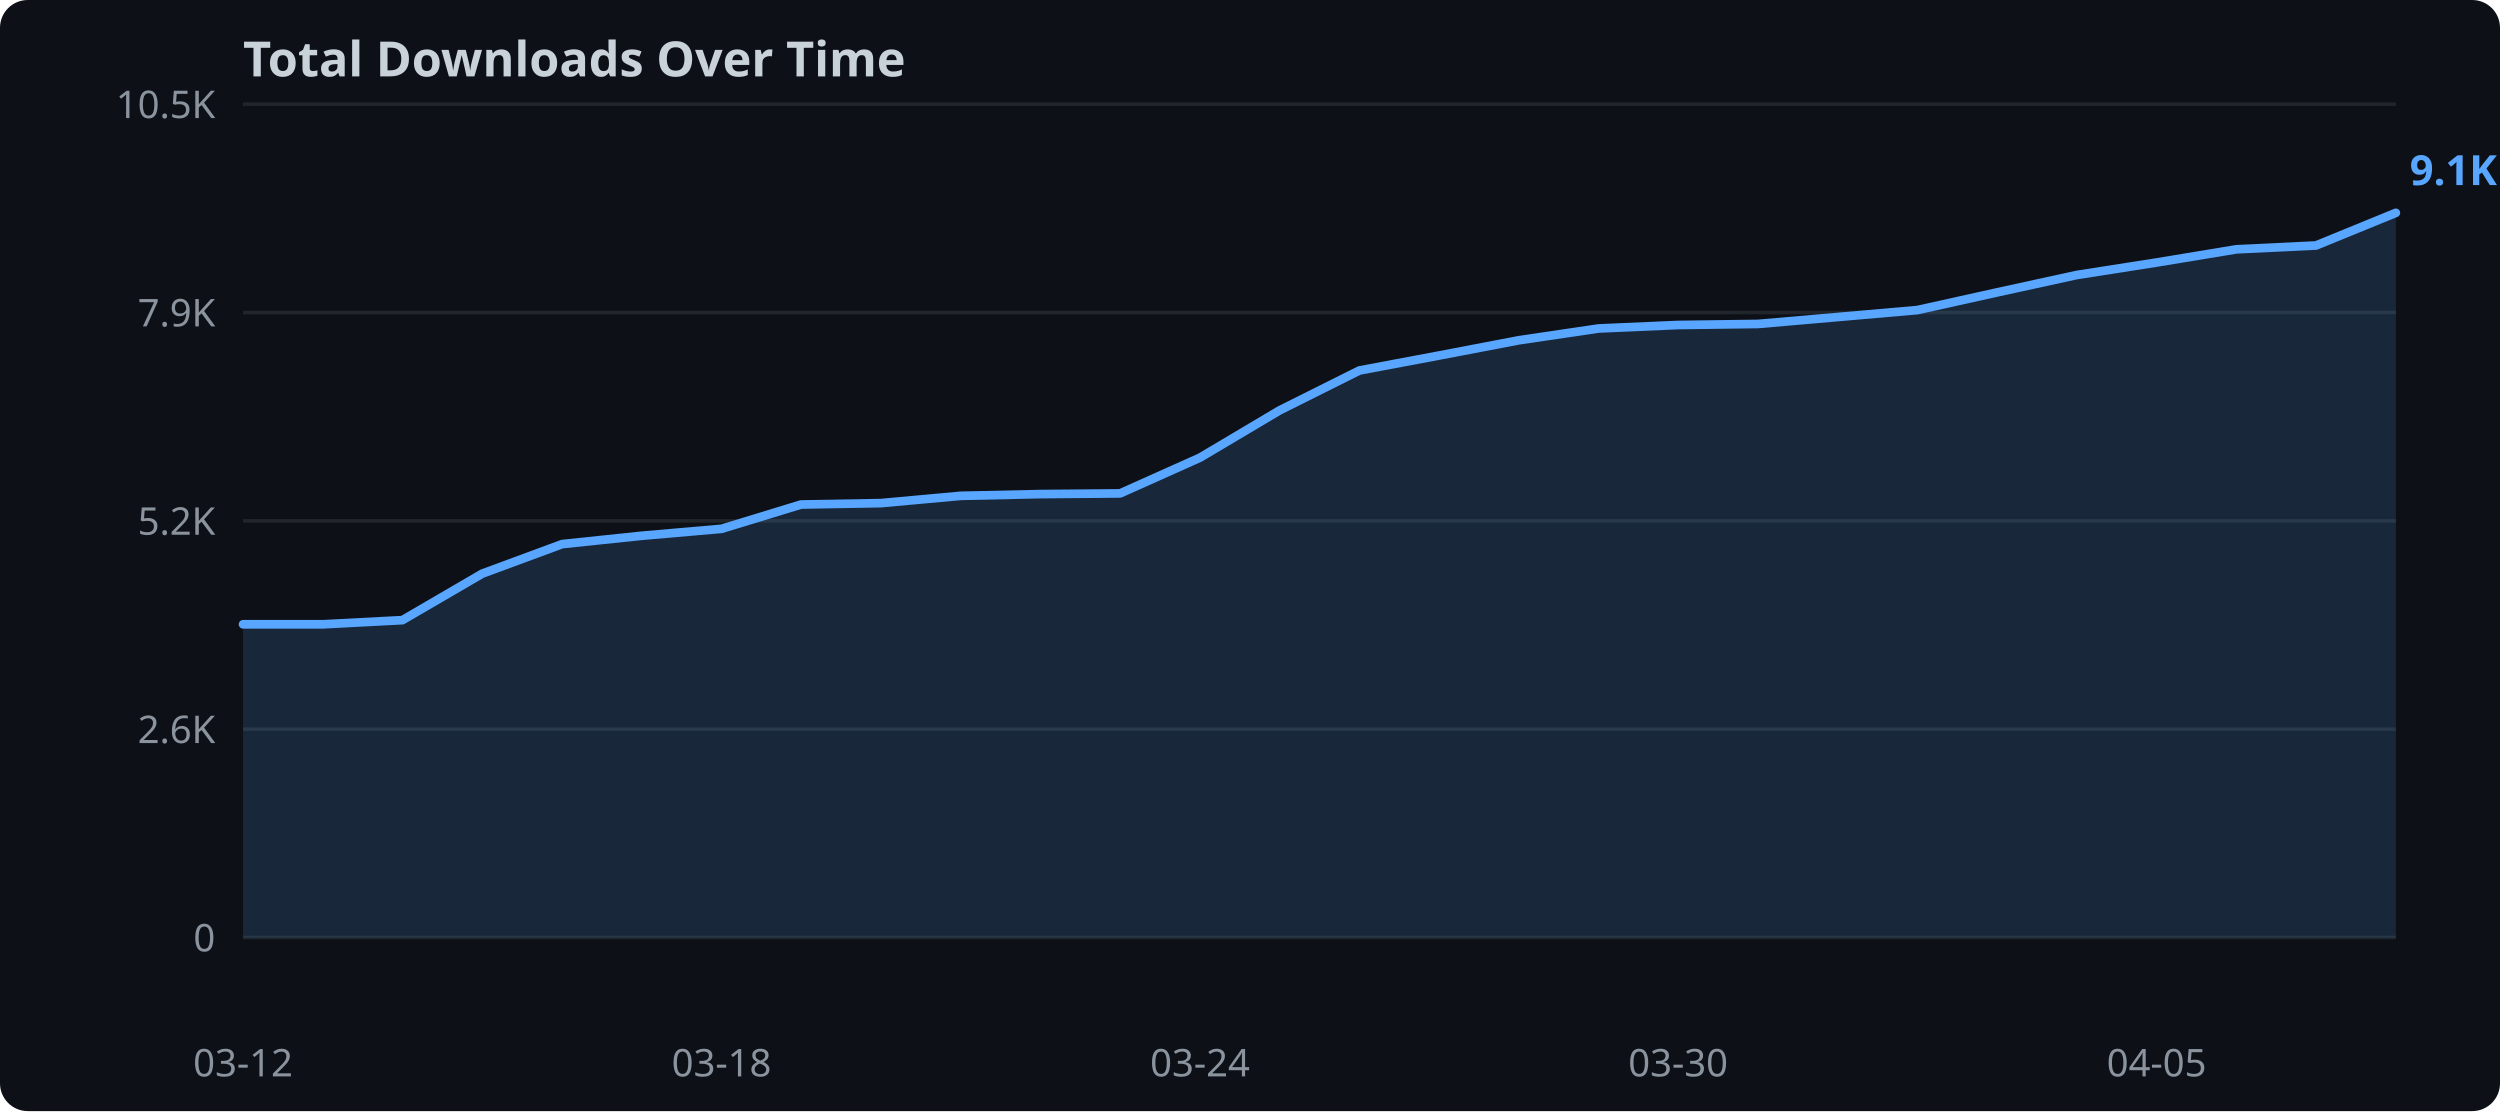
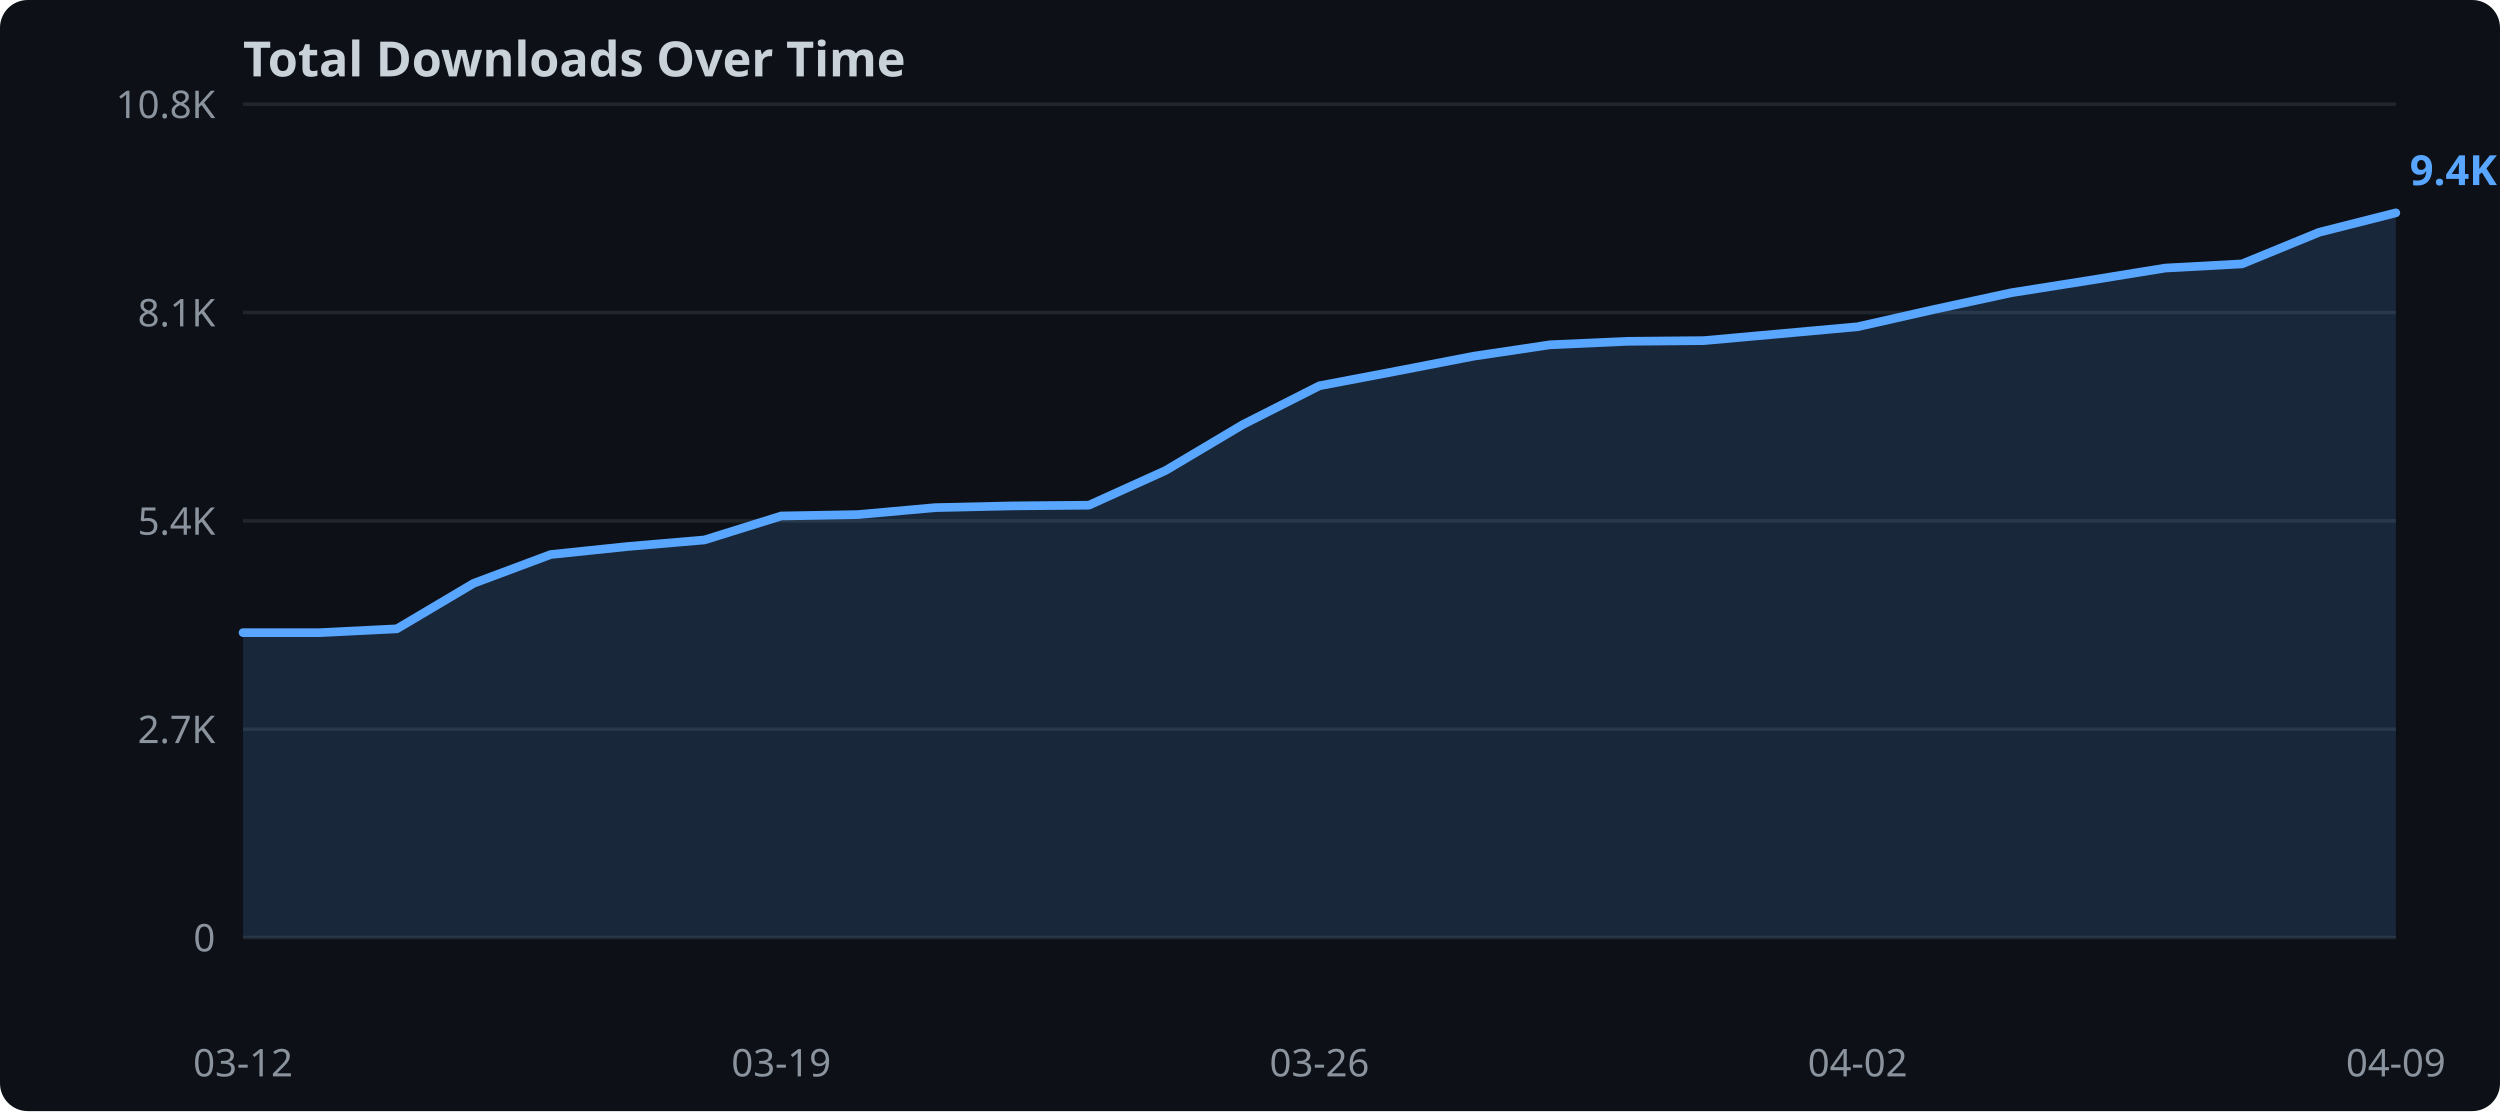
<svg xmlns="http://www.w3.org/2000/svg" width="720" height="320">
  <rect width="720" height="320" fill="#0d1117" rx="8" />
  <text x="70" y="22" fill="#c9d1d9" font-family="sans-serif" font-size="14" font-weight="bold">Total Downloads Over Time</text>
  <line x1="70" y1="270.0" x2="690" y2="270.0" stroke="#21262d" stroke-width="1" />
  <text x="62" y="274.0" text-anchor="end" fill="#8b949e" font-family="sans-serif" font-size="11">0</text>
  <line x1="70" y1="210.0" x2="690" y2="210.0" stroke="#21262d" stroke-width="1" />
-   <text x="62" y="214.0" text-anchor="end" fill="#8b949e" font-family="sans-serif" font-size="11">2.6K</text>
+   <text x="62" y="214.0" text-anchor="end" fill="#8b949e" font-family="sans-serif" font-size="11">2.7K</text>
  <line x1="70" y1="150.0" x2="690" y2="150.0" stroke="#21262d" stroke-width="1" />
-   <text x="62" y="154.0" text-anchor="end" fill="#8b949e" font-family="sans-serif" font-size="11">5.2K</text>
+   <text x="62" y="154.0" text-anchor="end" fill="#8b949e" font-family="sans-serif" font-size="11">5.4K</text>
  <line x1="70" y1="90.0" x2="690" y2="90.0" stroke="#21262d" stroke-width="1" />
-   <text x="62" y="94.0" text-anchor="end" fill="#8b949e" font-family="sans-serif" font-size="11">7.9K</text>
+   <text x="62" y="94.0" text-anchor="end" fill="#8b949e" font-family="sans-serif" font-size="11">8.1K</text>
  <line x1="70" y1="30.0" x2="690" y2="30.0" stroke="#21262d" stroke-width="1" />
-   <text x="62" y="34.0" text-anchor="end" fill="#8b949e" font-family="sans-serif" font-size="11">10.5K</text>
-   <polygon points="70.0,179.8 93.0,179.8 115.9,178.6 138.9,165.2 161.9,156.7 184.8,154.3 207.8,152.3 230.7,145.3 253.7,144.9 276.7,142.8 299.6,142.3 322.6,142.1 345.6,131.8 368.5,118.2 391.5,106.7 414.4,102.4 437.4,98.0 460.4,94.6 483.3,93.6 506.3,93.3 529.3,91.3 552.2,89.3 575.2,84.2 598.1,79.2 621.1,75.6 644.1,71.8 667.0,70.7 690.0,61.3 690.0,270.0 70.0,270.0" fill="#58a6ff" opacity="0.15" />
-   <polyline points="70.0,179.8 93.0,179.8 115.9,178.6 138.9,165.2 161.9,156.7 184.8,154.3 207.8,152.3 230.7,145.3 253.7,144.9 276.7,142.8 299.6,142.3 322.6,142.1 345.6,131.8 368.5,118.2 391.5,106.7 414.4,102.4 437.4,98.0 460.4,94.6 483.3,93.6 506.3,93.3 529.3,91.3 552.2,89.3 575.2,84.2 598.1,79.2 621.1,75.6 644.1,71.8 667.0,70.7 690.0,61.3" fill="none" stroke="#58a6ff" stroke-width="2.5" stroke-linejoin="round" stroke-linecap="round" />
+   <text x="62" y="34.0" text-anchor="end" fill="#8b949e" font-family="sans-serif" font-size="11">10.8K</text>
+   <polygon points="70.0,182.2 92.1,182.2 114.3,181.1 136.4,168.0 158.6,159.7 180.7,157.4 202.9,155.5 225.0,148.6 247.1,148.2 269.3,146.2 291.4,145.7 313.6,145.5 335.7,135.5 357.9,122.3 380.0,111.1 402.1,106.9 424.3,102.6 446.4,99.3 468.6,98.3 490.7,98.1 512.9,96.1 535.0,94.1 557.1,89.1 579.3,84.3 601.4,80.8 623.6,77.2 645.7,76.0 667.9,66.9 690.0,61.3 690.0,270.0 70.0,270.0" fill="#58a6ff" opacity="0.15" />
+   <polyline points="70.0,182.2 92.1,182.2 114.3,181.1 136.4,168.0 158.6,159.7 180.7,157.4 202.9,155.5 225.0,148.6 247.1,148.2 269.3,146.2 291.4,145.7 313.6,145.5 335.7,135.5 357.9,122.3 380.0,111.1 402.1,106.9 424.3,102.6 446.4,99.3 468.6,98.3 490.7,98.1 512.9,96.1 535.0,94.1 557.1,89.1 579.3,84.3 601.4,80.8 623.6,77.2 645.7,76.0 667.9,66.9 690.0,61.3" fill="none" stroke="#58a6ff" stroke-width="2.5" stroke-linejoin="round" stroke-linecap="round" />
  <text x="70.0" y="310" text-anchor="middle" fill="#8b949e" font-family="sans-serif" font-size="11">03-12</text>
-   <text x="207.8" y="310" text-anchor="middle" fill="#8b949e" font-family="sans-serif" font-size="11">03-18</text>
-   <text x="345.6" y="310" text-anchor="middle" fill="#8b949e" font-family="sans-serif" font-size="11">03-24</text>
-   <text x="483.3" y="310" text-anchor="middle" fill="#8b949e" font-family="sans-serif" font-size="11">03-30</text>
-   <text x="621.1" y="310" text-anchor="middle" fill="#8b949e" font-family="sans-serif" font-size="11">04-05</text>
-   <text x="694.0" y="53.3" fill="#58a6ff" font-family="sans-serif" font-size="12" font-weight="bold">9.1K</text>
+   <text x="225.0" y="310" text-anchor="middle" fill="#8b949e" font-family="sans-serif" font-size="11">03-19</text>
+   <text x="380.0" y="310" text-anchor="middle" fill="#8b949e" font-family="sans-serif" font-size="11">03-26</text>
+   <text x="535.0" y="310" text-anchor="middle" fill="#8b949e" font-family="sans-serif" font-size="11">04-02</text>
+   <text x="690.0" y="310" text-anchor="middle" fill="#8b949e" font-family="sans-serif" font-size="11">04-09</text>
+   <text x="694.0" y="53.3" fill="#58a6ff" font-family="sans-serif" font-size="12" font-weight="bold">9.4K</text>
</svg>
